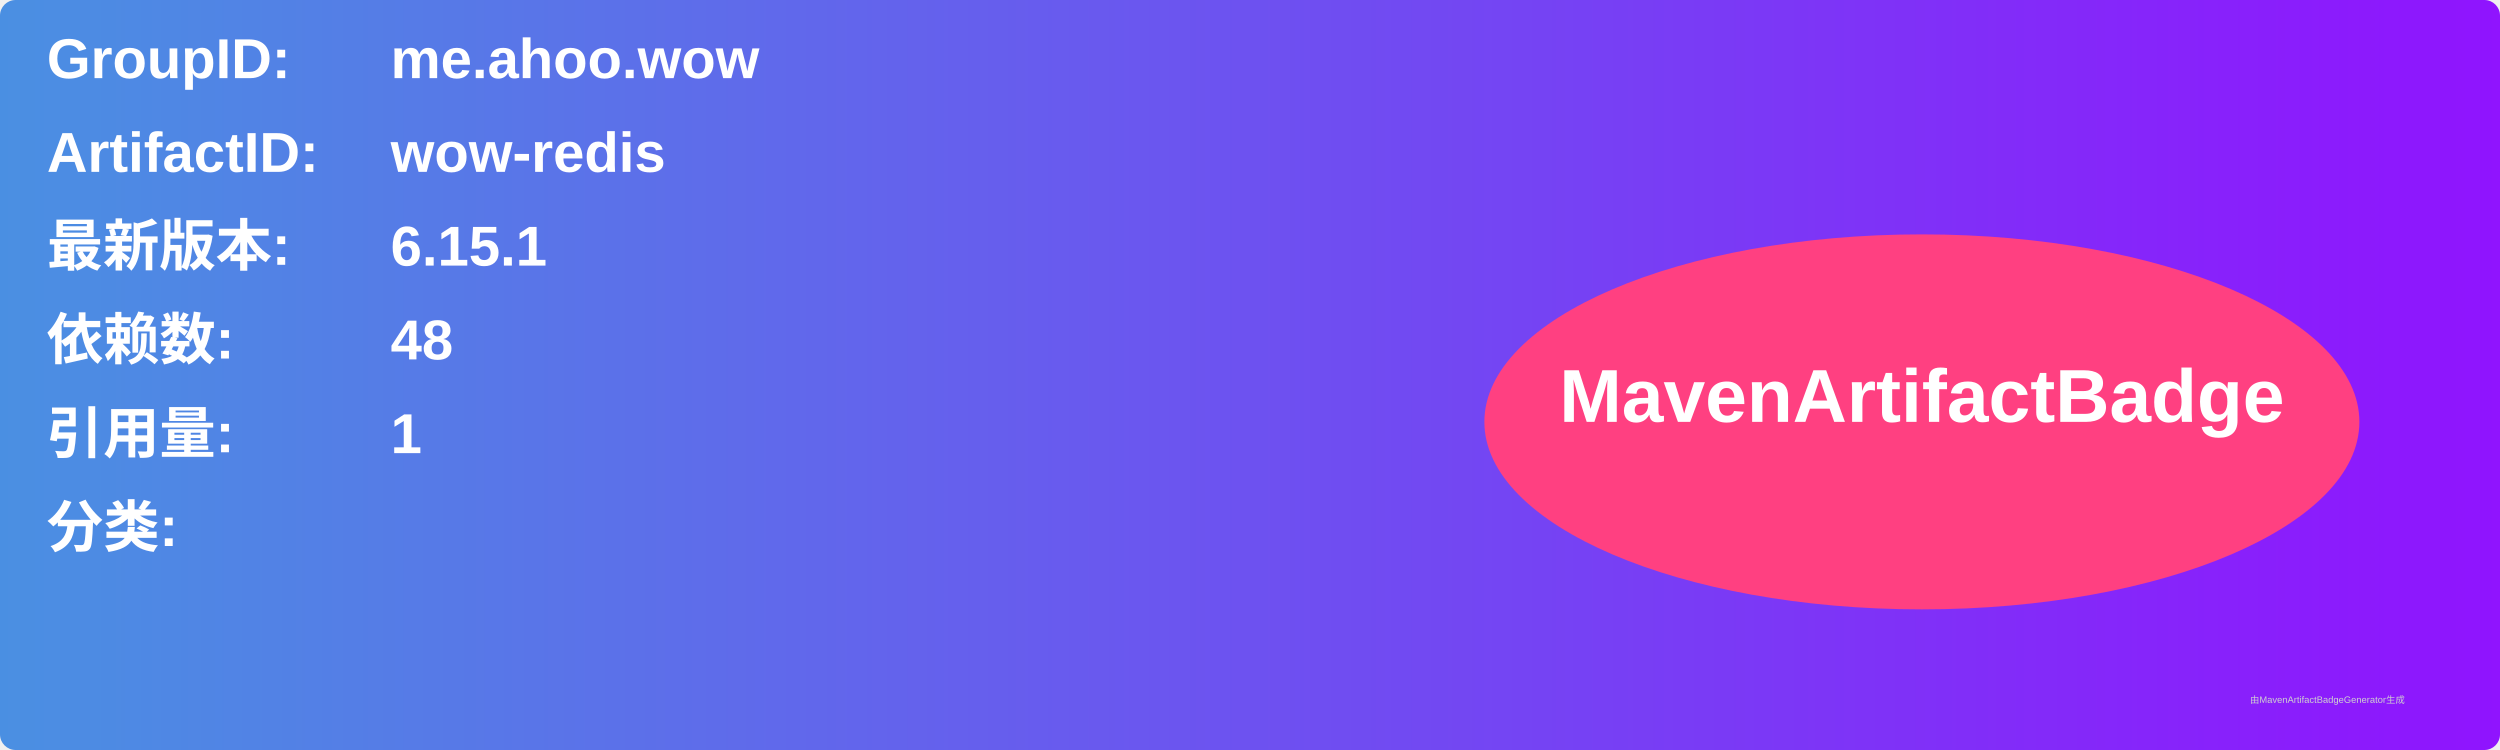
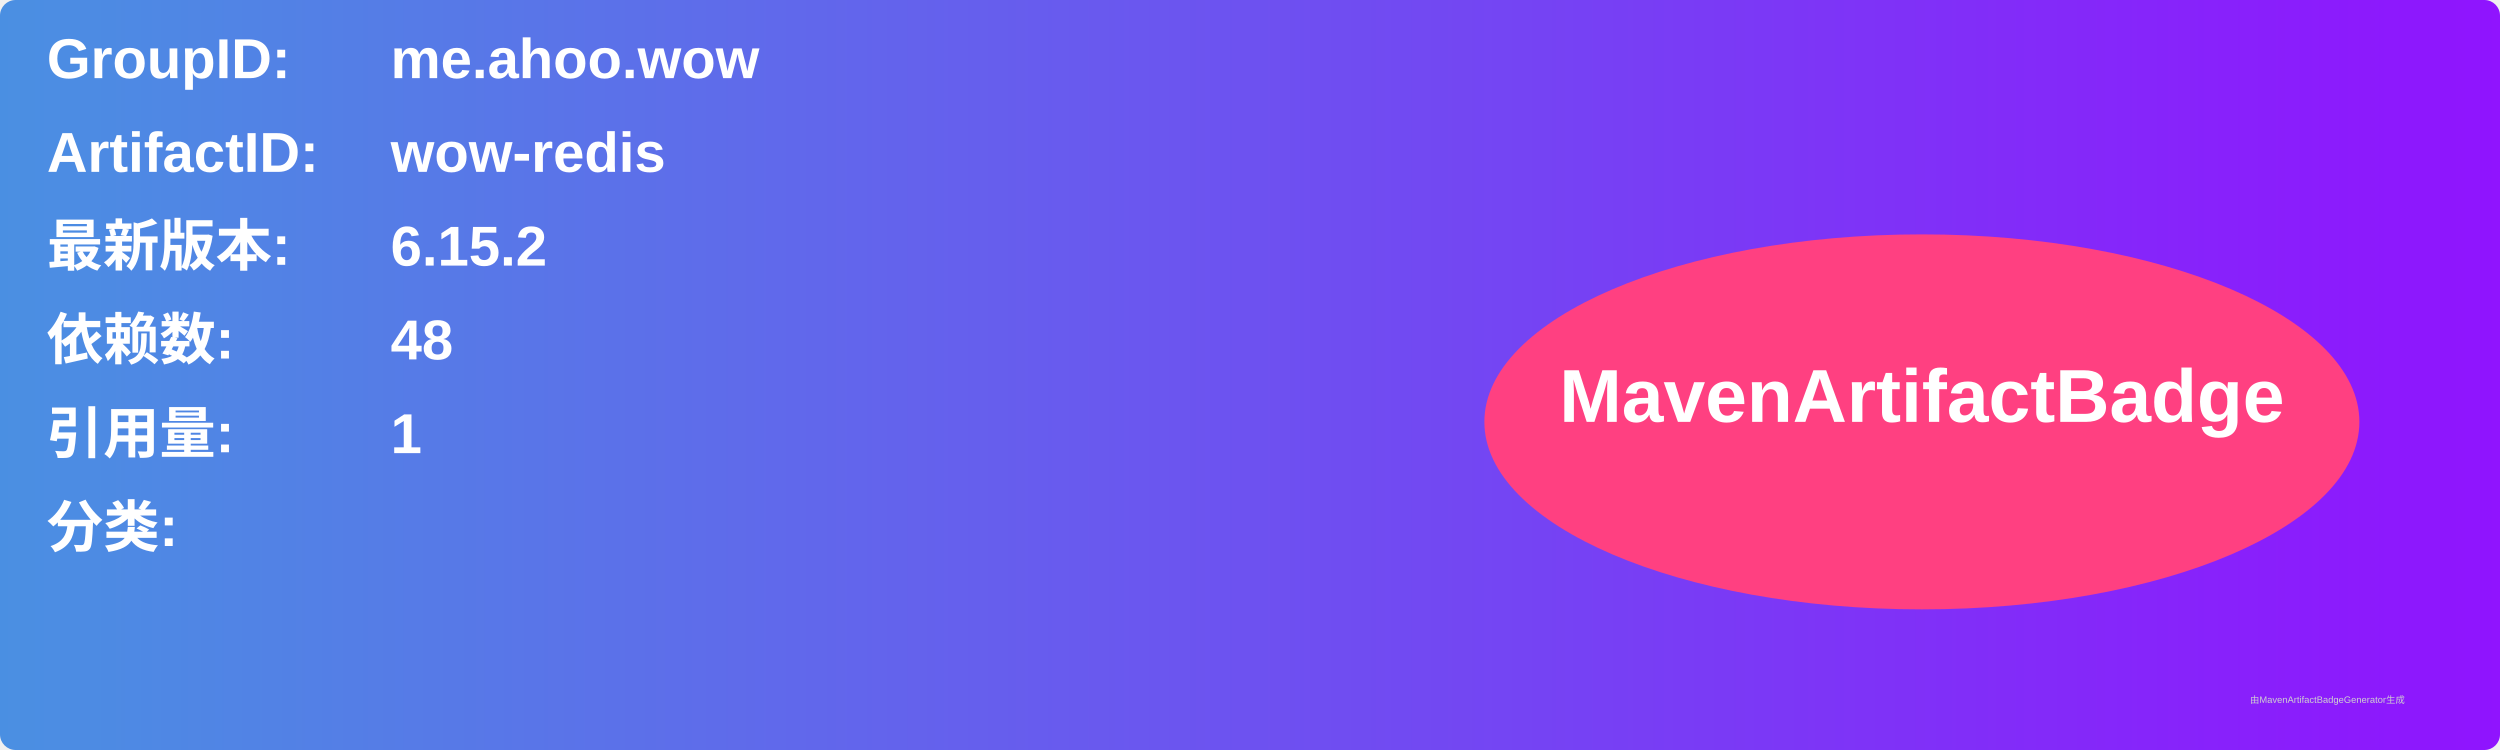
<svg xmlns="http://www.w3.org/2000/svg" width="800" height="240" viewBox="0 0 800 240">
  <linearGradient id="grad" x1="0%" y1="0%" x2="100%" y2="0%">
    <stop offset="0%" stop-color="#4a90e2" />
    <stop offset="100%" stop-color="#9013fe" />
  </linearGradient>
  <rect width="100%" height="100%" rx="5" ry="5" fill="url(#grad)" />
  <g transform="translate(15, 15)">
    <text x="0" y="10" font-family="Arial" font-size="18" fill="white" font-weight="bold" width="260">GroupID:</text>
    <text x="110" y="10" font-family="Arial" font-size="18" fill="white" font-weight="bold" width="460">me.ahoo.wow</text>
    <text x="0" y="40" font-family="Arial" font-size="18" fill="white" font-weight="bold" width="260">ArtifactID:</text>
    <text x="110" y="40" font-family="Arial" font-size="18" fill="white" font-weight="bold" width="460">wow-redis</text>
    <text x="0" y="70" font-family="Arial" font-size="18" fill="white" font-weight="bold">最新版本:</text>
    <text x="110" y="70" font-family="Arial" font-size="18" fill="white" font-weight="bold">
-       <tspan font-weight="bold">6.15.1</tspan>
+       <tspan font-weight="bold">6.15.2</tspan>
    </text>
    <text x="0" y="100" font-family="Arial" font-size="18" fill="white" font-weight="bold">依赖数: </text>
    <text x="110" y="100" font-family="Arial" font-size="18" fill="white">
      <tspan font-weight="bold">48</tspan>
    </text>
    <text x="0" y="130" font-family="Arial" font-size="18" fill="white" font-weight="bold">引用量: </text>
    <text x="110" y="130" font-family="Arial" font-size="18" fill="white">
      <tspan font-weight="bold">1</tspan>
    </text>
    <text x="0" y="160" font-family="Arial" font-size="18" fill="white" font-weight="bold">分类:</text>
    <text x="10" y="190" font-family="Arial" font-size="10" fill="white">
      <tspan font-weight="bold" />
    </text>
    <ellipse cx="600" cy="120" rx="140" ry="60" fill="#ff4081" />
    <text x="600" y="120" text-anchor="middle" font-family="Arial" font-size="24" fill="white" font-weight="bold">MavenArtifactBadge</text>
  </g>
  <text x="720" y="225" font-family="Arial" font-size="3" fill="#d0d0d0">由MavenArtifactBadgeGenerator生成</text>
</svg>
